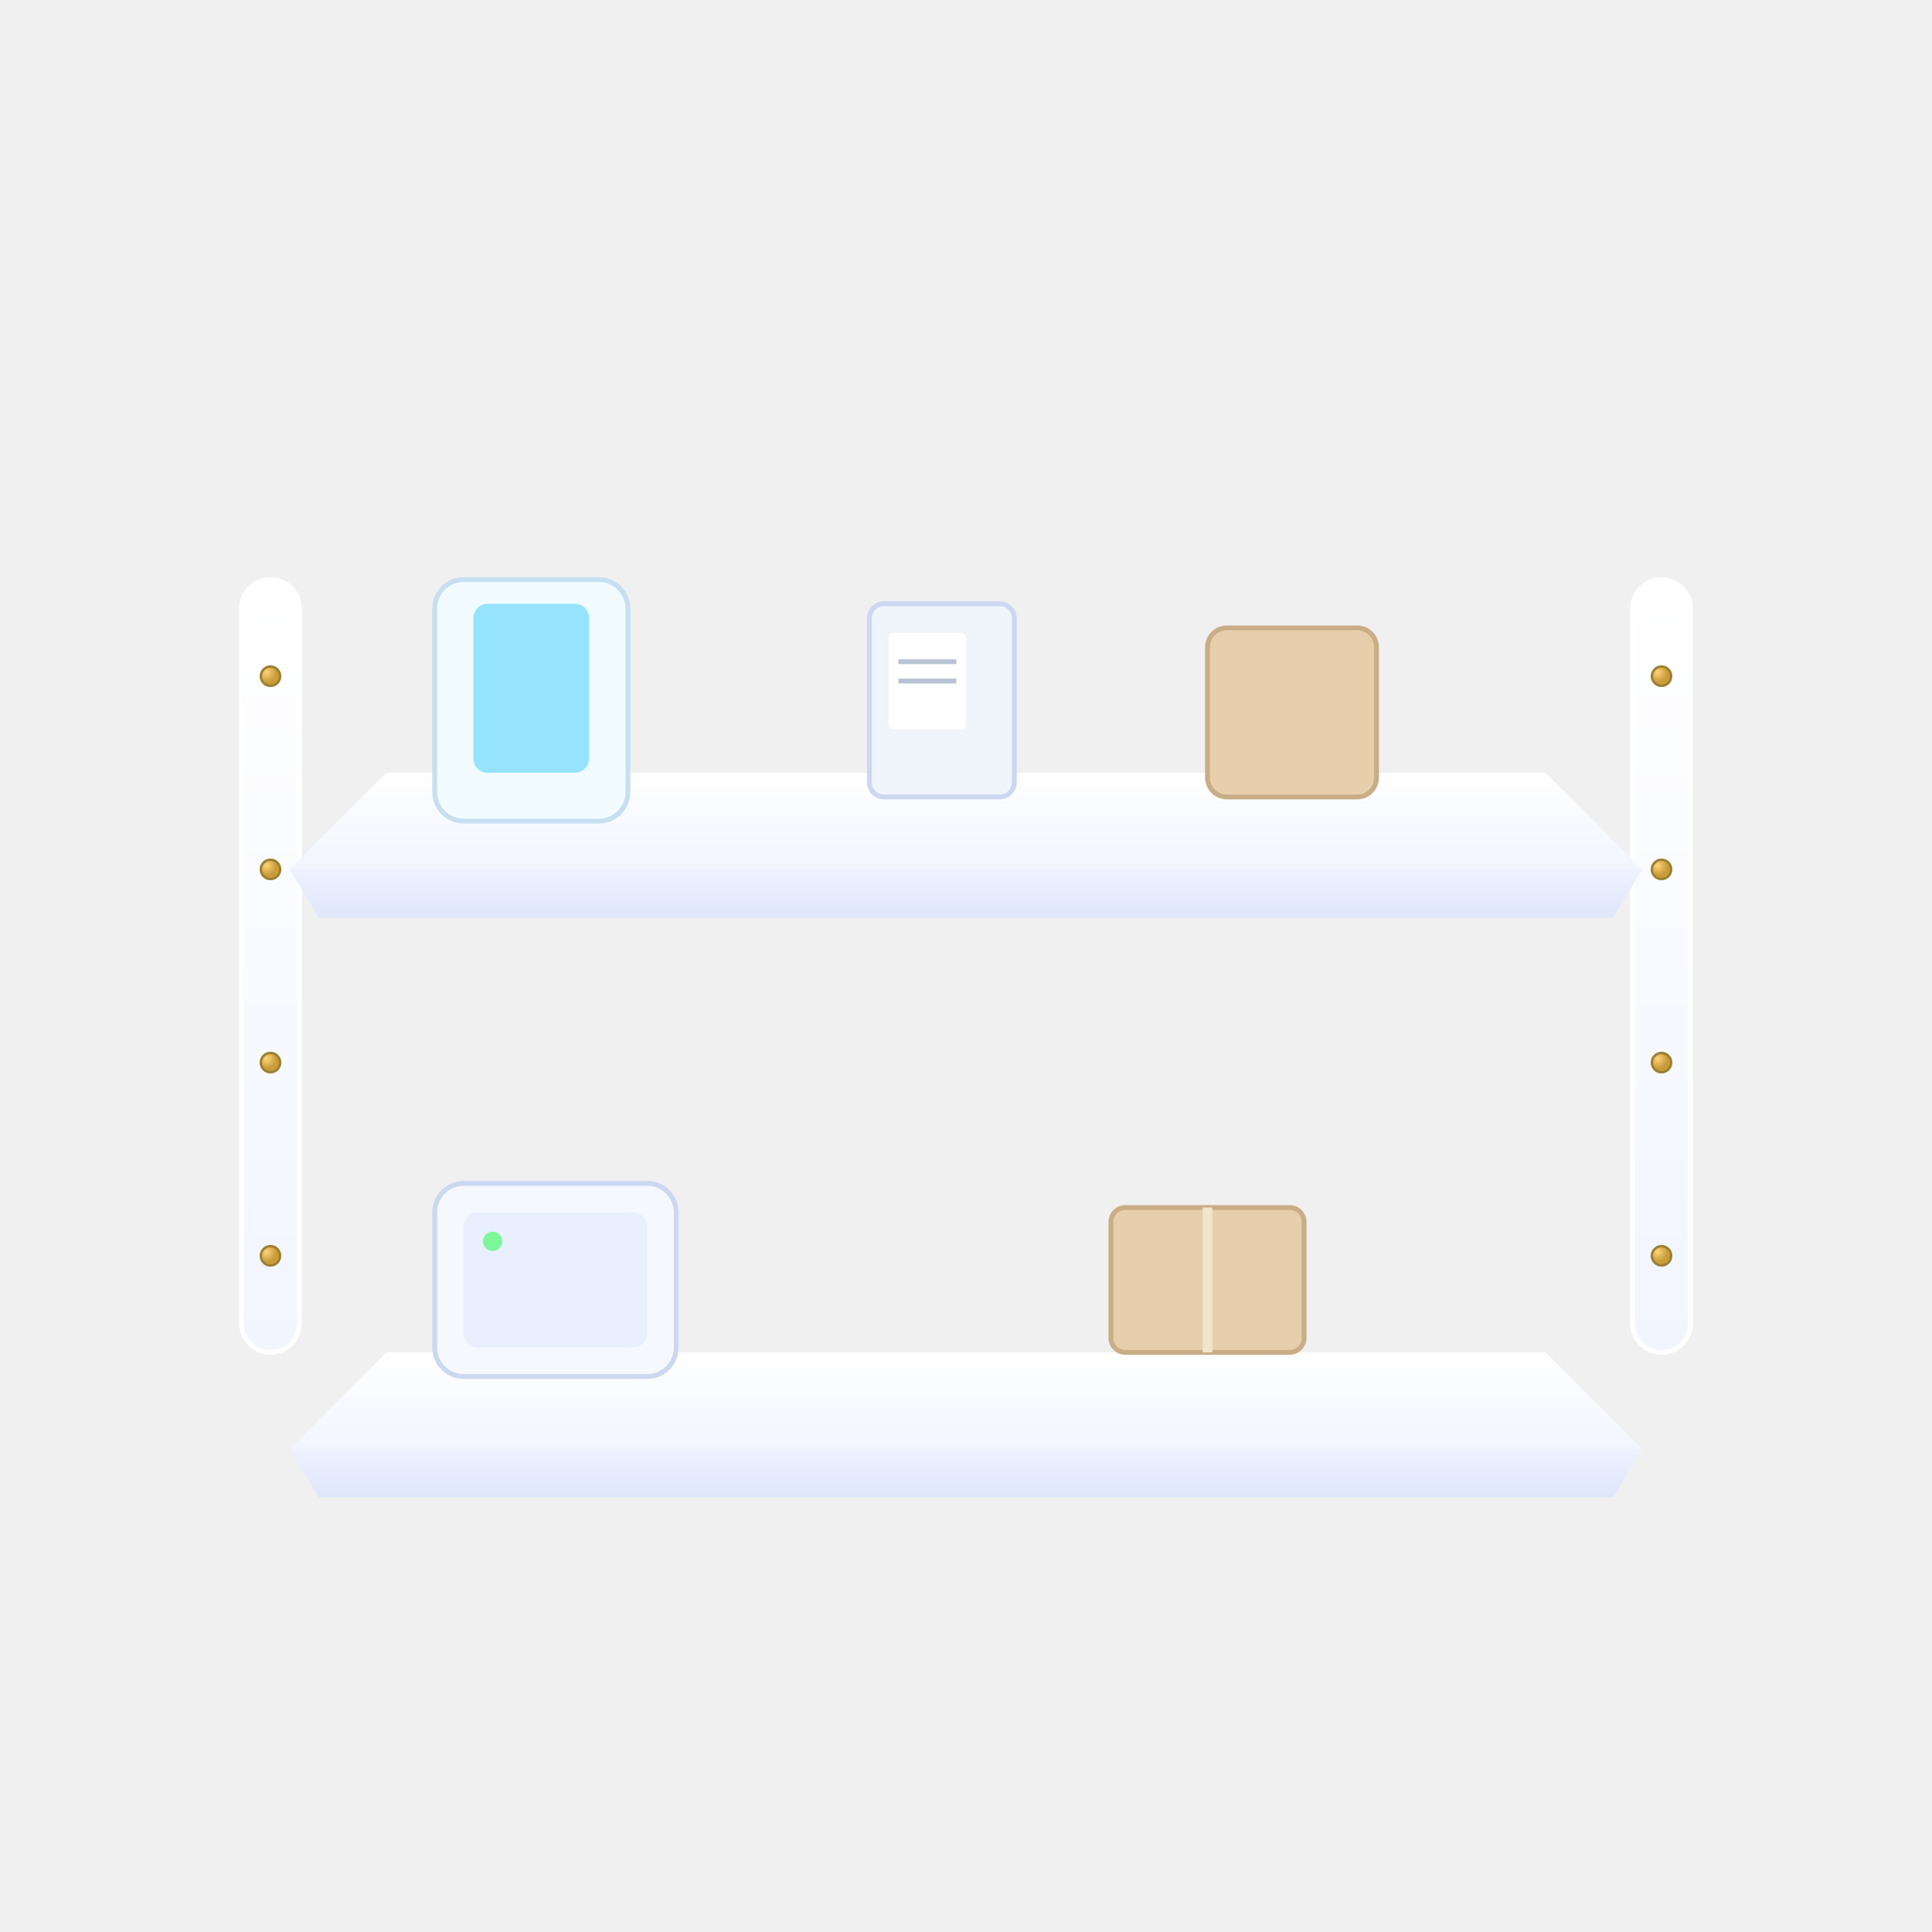
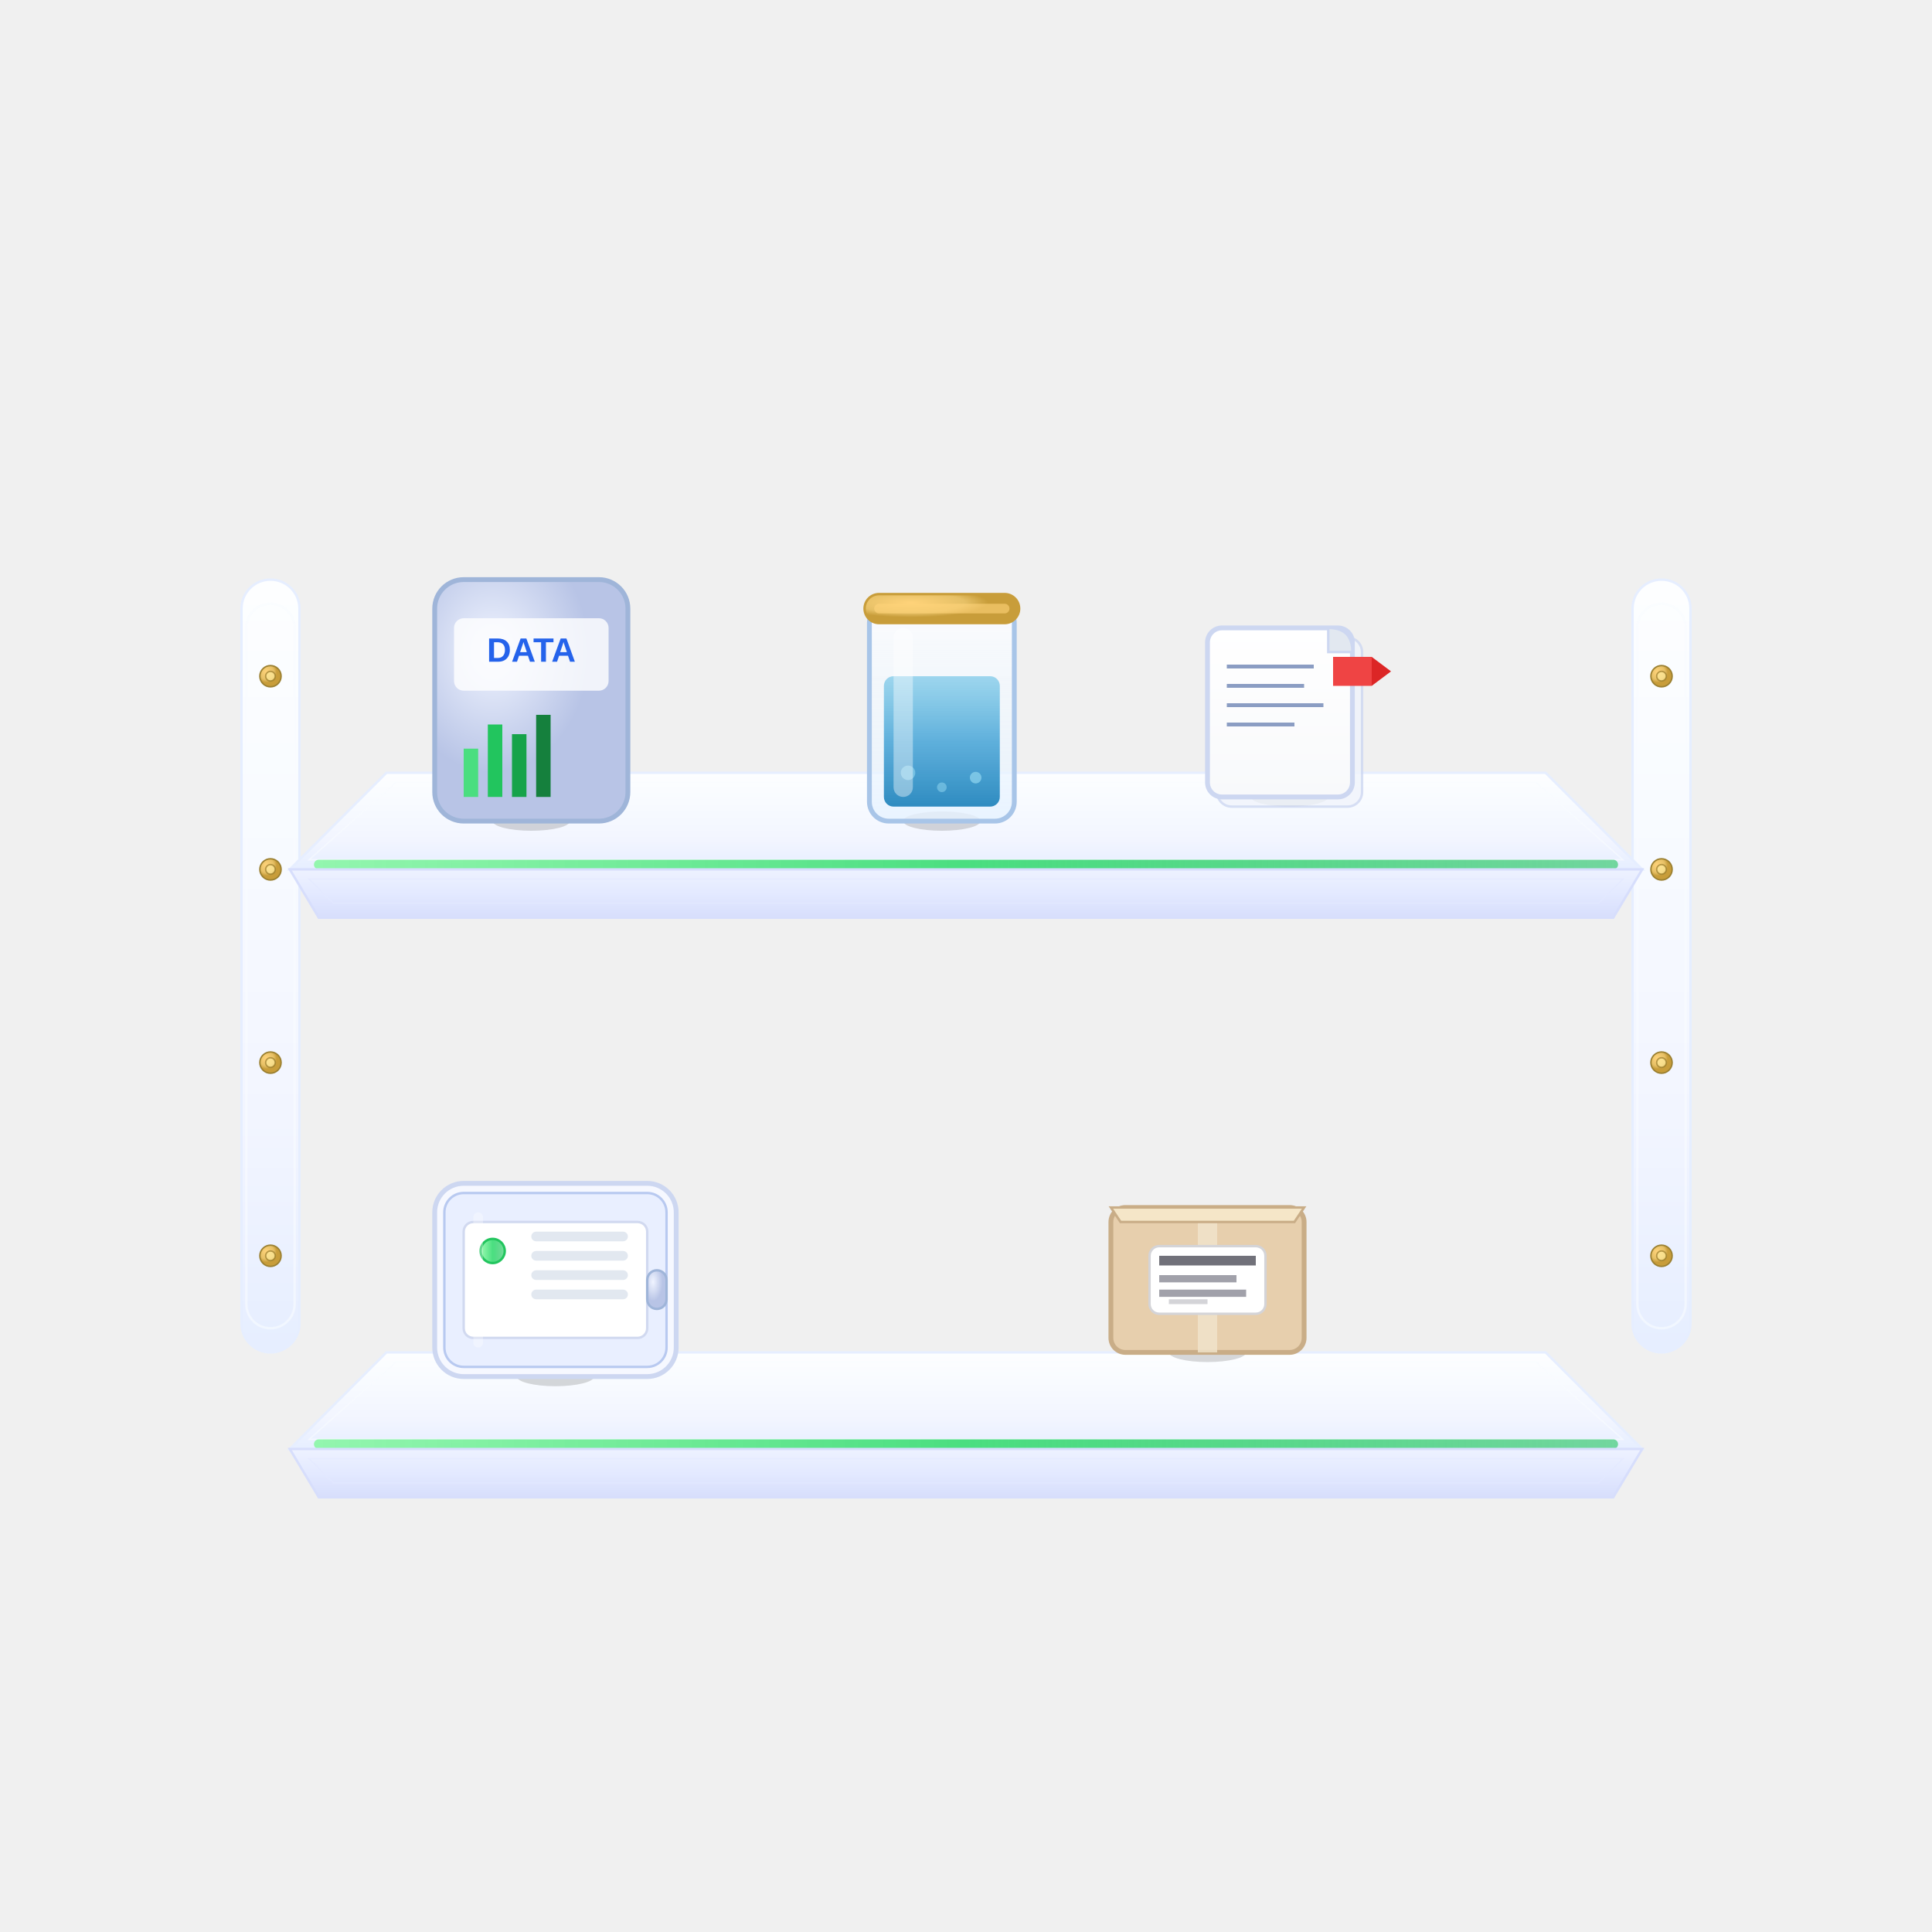
- <svg xmlns="http://www.w3.org/2000/svg" viewBox="0 0 400 400" role="img" aria-label="Two-tier shelf with items">
+ <svg xmlns="http://www.w3.org/2000/svg" viewBox="0 0 400 400" role="img" aria-label="Animated pantry shelves with inventory items">
  <defs>
    <linearGradient id="woodTop" x1="0" y1="0" x2="0" y2="1">
-       <stop offset="0" stop-color="#ffffff" />
-       <stop offset="1" stop-color="#f2f5ff" />
+       <stop offset="0" stop-color="#fdfeff" />
+       <stop offset="0.3" stop-color="#f8fbff" />
+       <stop offset="0.7" stop-color="#f2f5ff" />
+       <stop offset="1" stop-color="#e6eeff" />
    </linearGradient>
    <linearGradient id="woodFace" x1="0" y1="0" x2="0" y2="1">
      <stop offset="0" stop-color="#eef2ff" />
-       <stop offset="1" stop-color="#dfe6fb" />
+       <stop offset="0.5" stop-color="#e3e9ff" />
+       <stop offset="1" stop-color="#d7defc" />
    </linearGradient>
    <radialGradient id="brass" cx="30%" cy="30%">
      <stop offset="0" stop-color="#ffd37a" />
+       <stop offset="0.7" stop-color="#e6c066" />
      <stop offset="1" stop-color="#c89d3a" />
    </radialGradient>
+     <radialGradient id="silverMetal" cx="30%" cy="30%">
+       <stop offset="0" stop-color="#f0f4ff" />
+       <stop offset="1" stop-color="#b8c4e6" />
+     </radialGradient>
+     <linearGradient id="glassJar" x1="0" y1="0" x2="0" y2="1">
+       <stop offset="0" stop-color="#fdfdff" stop-opacity="0.9" />
+       <stop offset="0.5" stop-color="#f0f8ff" stop-opacity="0.7" />
+       <stop offset="1" stop-color="#e6f2ff" stop-opacity="0.8" />
+     </linearGradient>
+     <linearGradient id="liquidBlue" x1="0" y1="0" x2="0" y2="1">
+       <stop offset="0" stop-color="#87ceeb" stop-opacity="0.8" />
+       <stop offset="0.5" stop-color="#4fa8d8" stop-opacity="0.9" />
+       <stop offset="1" stop-color="#2e8bc0" stop-opacity="1" />
+     </linearGradient>
+     <linearGradient id="paperWhite" x1="0" y1="0" x2="0" y2="1">
+       <stop offset="0" stop-color="#ffffff" />
+       <stop offset="1" stop-color="#f8f9fb" />
+     </linearGradient>
+     <linearGradient id="ledPulse" x1="0%" y1="0%" x2="100%" y2="0%">
+       <stop offset="0%" stop-color="#7df79a" stop-opacity="0.8">
+         <animate attributeName="stop-opacity" values="0.3;1;0.3" dur="2s" repeatCount="indefinite" />
+       </stop>
+       <stop offset="50%" stop-color="#4ade80" stop-opacity="1">
+         <animate attributeName="stop-opacity" values="0.5;1;0.5" dur="2s" repeatCount="indefinite" />
+       </stop>
+       <stop offset="100%" stop-color="#22c55e" stop-opacity="0.6">
+         <animate attributeName="stop-opacity" values="0.2;0.8;0.2" dur="2s" repeatCount="indefinite" />
+       </stop>
+     </linearGradient>
+     <ellipse id="contactShadow" cx="0" cy="0" rx="8" ry="2" fill="#000000" opacity="0.15" />
  </defs>
-   <g>
-     <rect x="50" y="120" width="12" height="160" rx="6" fill="url(#woodTop)" stroke="#ffffff" stroke-width="1" />
-     <rect x="338" y="120" width="12" height="160" rx="6" fill="url(#woodTop)" stroke="#ffffff" stroke-width="1" />
-     <g fill="url(#brass)" stroke="#9b8031" stroke-width="0.5">
-       <circle cx="56" cy="140" r="2" />
-       <circle cx="56" cy="180" r="2" />
-       <circle cx="56" cy="220" r="2" />
-       <circle cx="56" cy="260" r="2" />
-       <circle cx="344" cy="140" r="2" />
-       <circle cx="344" cy="180" r="2" />
-       <circle cx="344" cy="220" r="2" />
-       <circle cx="344" cy="260" r="2" />
+   <g id="posts">
+     <rect x="50" y="120" width="12" height="160" rx="6" fill="url(#woodTop)" stroke="#e6eeff" stroke-width="0.5" />
+     <rect x="51" y="125" width="10" height="150" rx="5" fill="none" stroke="#f8fbff" stroke-width="0.5" opacity="0.6" />
+     <rect x="338" y="120" width="12" height="160" rx="6" fill="url(#woodTop)" stroke="#e6eeff" stroke-width="0.5" />
+     <rect x="339" y="125" width="10" height="150" rx="5" fill="none" stroke="#f8fbff" stroke-width="0.5" opacity="0.6" />
+     <g fill="url(#brass)" stroke="#9b8031" stroke-width="0.3">
+       <circle cx="56" cy="140" r="2.2" />
+       <circle cx="56" cy="140" r="1" fill="#ffeb9c" opacity="0.7" />
+       <circle cx="56" cy="180" r="2.2" />
+       <circle cx="56" cy="180" r="1" fill="#ffeb9c" opacity="0.7" />
+       <circle cx="56" cy="220" r="2.2" />
+       <circle cx="56" cy="220" r="1" fill="#ffeb9c" opacity="0.7" />
+       <circle cx="56" cy="260" r="2.2" />
+       <circle cx="56" cy="260" r="1" fill="#ffeb9c" opacity="0.7" />
+       <circle cx="344" cy="140" r="2.2" />
+       <circle cx="344" cy="140" r="1" fill="#ffeb9c" opacity="0.7" />
+       <circle cx="344" cy="180" r="2.2" />
+       <circle cx="344" cy="180" r="1" fill="#ffeb9c" opacity="0.7" />
+       <circle cx="344" cy="220" r="2.2" />
+       <circle cx="344" cy="220" r="1" fill="#ffeb9c" opacity="0.7" />
+       <circle cx="344" cy="260" r="2.2" />
+       <circle cx="344" cy="260" r="1" fill="#ffeb9c" opacity="0.7" />
    </g>
  </g>
  <g id="topShelf">
-     <polygon points="80,160 320,160 340,180 60,180" fill="url(#woodTop)" />
+     <polygon points="80,160 320,160 340,180 60,180" fill="url(#woodTop)" stroke="#e6eeff" stroke-width="0.5" />
+     <polygon points="82,162 318,162 336,178 64,178" fill="none" stroke="#f8fbff" stroke-width="0.3" opacity="0.6" />
+     <rect x="65" y="178" width="270" height="2" fill="url(#ledPulse)" rx="1" />
    <g transform="translate(90,120)">
-       <rect x="0" y="0" width="40" height="50" rx="6" fill="#f2fbff" stroke="#c6dff1" stroke-width="1" />
-       <rect x="8" y="5" width="24" height="35" rx="3" fill="#58d4ff" opacity="0.6" />
+       <use href="#contactShadow" transform="translate(20,50)" />
+       <rect x="0" y="0" width="40" height="50" rx="6" fill="url(#silverMetal)" stroke="#9fb5d9" stroke-width="1" />
+       <rect x="6" y="35" width="3" height="10" fill="#4ade80">
+         <animate attributeName="height" values="10;25;10" dur="3s" repeatCount="indefinite" begin="0s" />
+         <animate attributeName="y" values="35;20;35" dur="3s" repeatCount="indefinite" begin="0s" />
+       </rect>
+       <rect x="11" y="30" width="3" height="15" fill="#22c55e">
+         <animate attributeName="height" values="15;30;15" dur="3s" repeatCount="indefinite" begin="0.5s" />
+         <animate attributeName="y" values="30;15;30" dur="3s" repeatCount="indefinite" begin="0.5s" />
+       </rect>
+       <rect x="16" y="32" width="3" height="13" fill="#16a34a">
+         <animate attributeName="height" values="13;28;13" dur="3s" repeatCount="indefinite" begin="1s" />
+         <animate attributeName="y" values="32;17;32" dur="3s" repeatCount="indefinite" begin="1s" />
+       </rect>
+       <rect x="21" y="28" width="3" height="17" fill="#15803d">
+         <animate attributeName="height" values="17;32;17" dur="3s" repeatCount="indefinite" begin="1.5s" />
+         <animate attributeName="y" values="28;13;28" dur="3s" repeatCount="indefinite" begin="1.5s" />
+       </rect>
+       <rect x="4" y="8" width="32" height="15" rx="2" fill="#ffffff" opacity="0.8" />
+       <text x="20" y="17" font-family="Arial, sans-serif" font-size="7" text-anchor="middle" fill="#2563eb" font-weight="bold">DATA</text>
    </g>
    <g transform="translate(180,125)">
-       <rect x="0" y="0" width="30" height="40" rx="3" fill="#f0f4fb" stroke="#cdd7f1" stroke-width="1" />
-       <rect x="4" y="6" width="16" height="20" rx="1" fill="#ffffff" />
-       <line x1="6" y1="12" x2="18" y2="12" stroke="#b7c3d4" stroke-width="1" />
-       <line x1="6" y1="16" x2="18" y2="16" stroke="#b7c3d4" stroke-width="1" />
+       <use href="#contactShadow" transform="translate(15,45)" />
+       <rect x="0" y="0" width="30" height="45" rx="4" fill="url(#glassJar)" stroke="#a8c5e8" stroke-width="1" />
+       <rect x="3" y="15" width="24" height="27" rx="2" fill="url(#liquidBlue)" />
+       <circle cx="8" cy="35" r="1.5" fill="#87ceeb" opacity="0.7">
+         <animate attributeName="cy" values="35;20;35" dur="2.5s" repeatCount="indefinite" begin="0s" />
+         <animate attributeName="opacity" values="0.7;0.3;0.7" dur="2.5s" repeatCount="indefinite" begin="0s" />
+       </circle>
+       <circle cx="15" cy="38" r="1" fill="#87ceeb" opacity="0.6">
+         <animate attributeName="cy" values="38;18;38" dur="3s" repeatCount="indefinite" begin="0.8s" />
+         <animate attributeName="opacity" values="0.6;0.2;0.6" dur="3s" repeatCount="indefinite" begin="0.8s" />
+       </circle>
+       <circle cx="22" cy="36" r="1.2" fill="#87ceeb" opacity="0.8">
+         <animate attributeName="cy" values="36;19;36" dur="2.2s" repeatCount="indefinite" begin="1.5s" />
+         <animate attributeName="opacity" values="0.8;0.4;0.8" dur="2.2s" repeatCount="indefinite" begin="1.5s" />
+       </circle>
+       <rect x="5" y="5" width="4" height="35" rx="2" fill="#ffffff" opacity="0.4" />
+       <rect x="-1" y="-2" width="32" height="6" rx="3" fill="url(#brass)" stroke="#c89d3a" stroke-width="0.5" />
+       <rect x="1" y="0" width="28" height="2" rx="1" fill="#ffd37a" opacity="0.6" />
    </g>
    <g transform="translate(250,130)">
-       <rect x="0" y="0" width="35" height="35" rx="4" fill="#e7cfad" stroke="#c9ad87" stroke-width="1" />
+       <use href="#contactShadow" transform="translate(17,35)" />
+       <rect x="2" y="2" width="30" height="35" rx="3" fill="#f0f4fb" stroke="#cdd7f1" stroke-width="0.5" opacity="0.8" />
+       <rect x="0" y="0" width="30" height="35" rx="3" fill="url(#paperWhite)" stroke="#cdd7f1" stroke-width="1" />
+       <line x1="4" y1="8" x2="22" y2="8" stroke="#8b9dc3" stroke-width="0.8" />
+       <line x1="4" y1="12" x2="20" y2="12" stroke="#8b9dc3" stroke-width="0.8" />
+       <line x1="4" y1="16" x2="24" y2="16" stroke="#8b9dc3" stroke-width="0.8" />
+       <line x1="4" y1="20" x2="18" y2="20" stroke="#8b9dc3" stroke-width="0.8" />
+       <g>
+         <rect x="26" y="6" width="8" height="6" fill="#ef4444">
+           <animate attributeName="width" values="8;10;8" dur="2s" repeatCount="indefinite" />
+         </rect>
+         <polygon points="34,6 38,9 34,12" fill="#dc2626">
+           <animateTransform attributeName="transform" type="translate" values="0,0;2,0;0,0" dur="2s" repeatCount="indefinite" />
+         </polygon>
+       </g>
+       <path d="M 25 0 Q 30 0 30 5 L 25 5 Z" fill="#e2e8f0" stroke="#cdd7f1" stroke-width="0.5" />
    </g>
-     <polygon points="60,180 340,180 334,190 66,190" fill="url(#woodFace)" />
+     <polygon points="60,180 340,180 334,190 66,190" fill="url(#woodFace)" stroke="#d7defc" stroke-width="0.5" />
+     <polygon points="64,182 336,182 331,187 69,187" fill="none" stroke="#e3e9ff" stroke-width="0.3" opacity="0.6" />
  </g>
-   <g id="botShelf">
-     <polygon points="80,280 320,280 340,300 60,300" fill="url(#woodTop)" />
+   <g id="bottomShelf">
+     <polygon points="80,280 320,280 340,300 60,300" fill="url(#woodTop)" stroke="#e6eeff" stroke-width="0.5" />
+     <polygon points="82,282 318,282 336,298 64,298" fill="none" stroke="#f8fbff" stroke-width="0.3" opacity="0.6" />
+     <rect x="65" y="298" width="270" height="2" fill="url(#ledPulse)" rx="1" />
    <g transform="translate(90,245)">
+       <use href="#contactShadow" transform="translate(25,40)" />
      <rect x="0" y="0" width="50" height="40" rx="6" fill="#f6f8ff" stroke="#cdd7f1" stroke-width="1" />
-       <rect x="6" y="6" width="38" height="28" rx="3" fill="#e9efff" />
-       <circle cx="12" cy="12" r="2" fill="#7df79a" />
+       <rect x="2" y="2" width="46" height="36" rx="4" fill="#e9efff" stroke="#b8c9f0" stroke-width="0.5" />
+       <rect x="6" y="8" width="38" height="24" rx="2" fill="#ffffff" stroke="#d1d9f0" stroke-width="0.5" />
+       <circle cx="12" cy="14" r="2.5" fill="url(#ledPulse)" stroke="#22c55e" stroke-width="0.5" />
+       <rect x="20" y="10" width="20" height="2" rx="1" fill="#e2e8f0" />
+       <rect x="20" y="14" width="20" height="2" rx="1" fill="#e2e8f0" />
+       <rect x="20" y="18" width="20" height="2" rx="1" fill="#e2e8f0" />
+       <rect x="20" y="22" width="20" height="2" rx="1" fill="#e2e8f0" />
+       <rect x="44" y="18" width="4" height="8" rx="2" fill="url(#silverMetal)" stroke="#9fb5d9" stroke-width="0.5" />
+       <rect x="8" y="6" width="2" height="28" rx="1" fill="#ffffff" opacity="0.3">
+         <animate attributeName="opacity" values="0.3;0.7;0.3" dur="4s" repeatCount="indefinite" />
+       </rect>
    </g>
    <g transform="translate(230,250)">
+       <use href="#contactShadow" transform="translate(20,30)" />
      <rect x="0" y="0" width="40" height="30" rx="3" fill="#e7cfad" stroke="#c9ad87" stroke-width="1" />
-       <line x1="20" y1="0" x2="20" y2="30" stroke="#f1e5cc" stroke-width="2" />
+       <rect x="18" y="0" width="4" height="30" fill="#f1e5cc" opacity="0.8">
+         <animate attributeName="opacity" values="0.8;1;0.8" dur="3s" repeatCount="indefinite" />
+       </rect>
+       <polygon points="0,0 40,0 38,3 2,3" fill="#f5e6c8" stroke="#c9ad87" stroke-width="0.5">
+         <animateTransform attributeName="transform" type="translate" values="0,0;0,-0.5;0,0" dur="5s" repeatCount="indefinite" />
+       </polygon>
+       <rect x="8" y="8" width="24" height="14" rx="2" fill="#ffffff" stroke="#d4d4d8" stroke-width="0.5" />
+       <rect x="10" y="10" width="20" height="2" fill="#71717a" />
+       <rect x="10" y="14" width="16" height="1.5" fill="#a1a1aa" />
+       <rect x="10" y="17" width="18" height="1.5" fill="#a1a1aa" />
+       <rect x="12" y="19" width="8" height="1" fill="#d4d4d8" />
    </g>
-     <polygon points="60,300 340,300 334,310 66,310" fill="url(#woodFace)" />
+     <polygon points="60,300 340,300 334,310 66,310" fill="url(#woodFace)" stroke="#d7defc" stroke-width="0.5" />
+     <polygon points="64,302 336,302 331,307 69,307" fill="none" stroke="#e3e9ff" stroke-width="0.3" opacity="0.6" />
  </g>
</svg>
